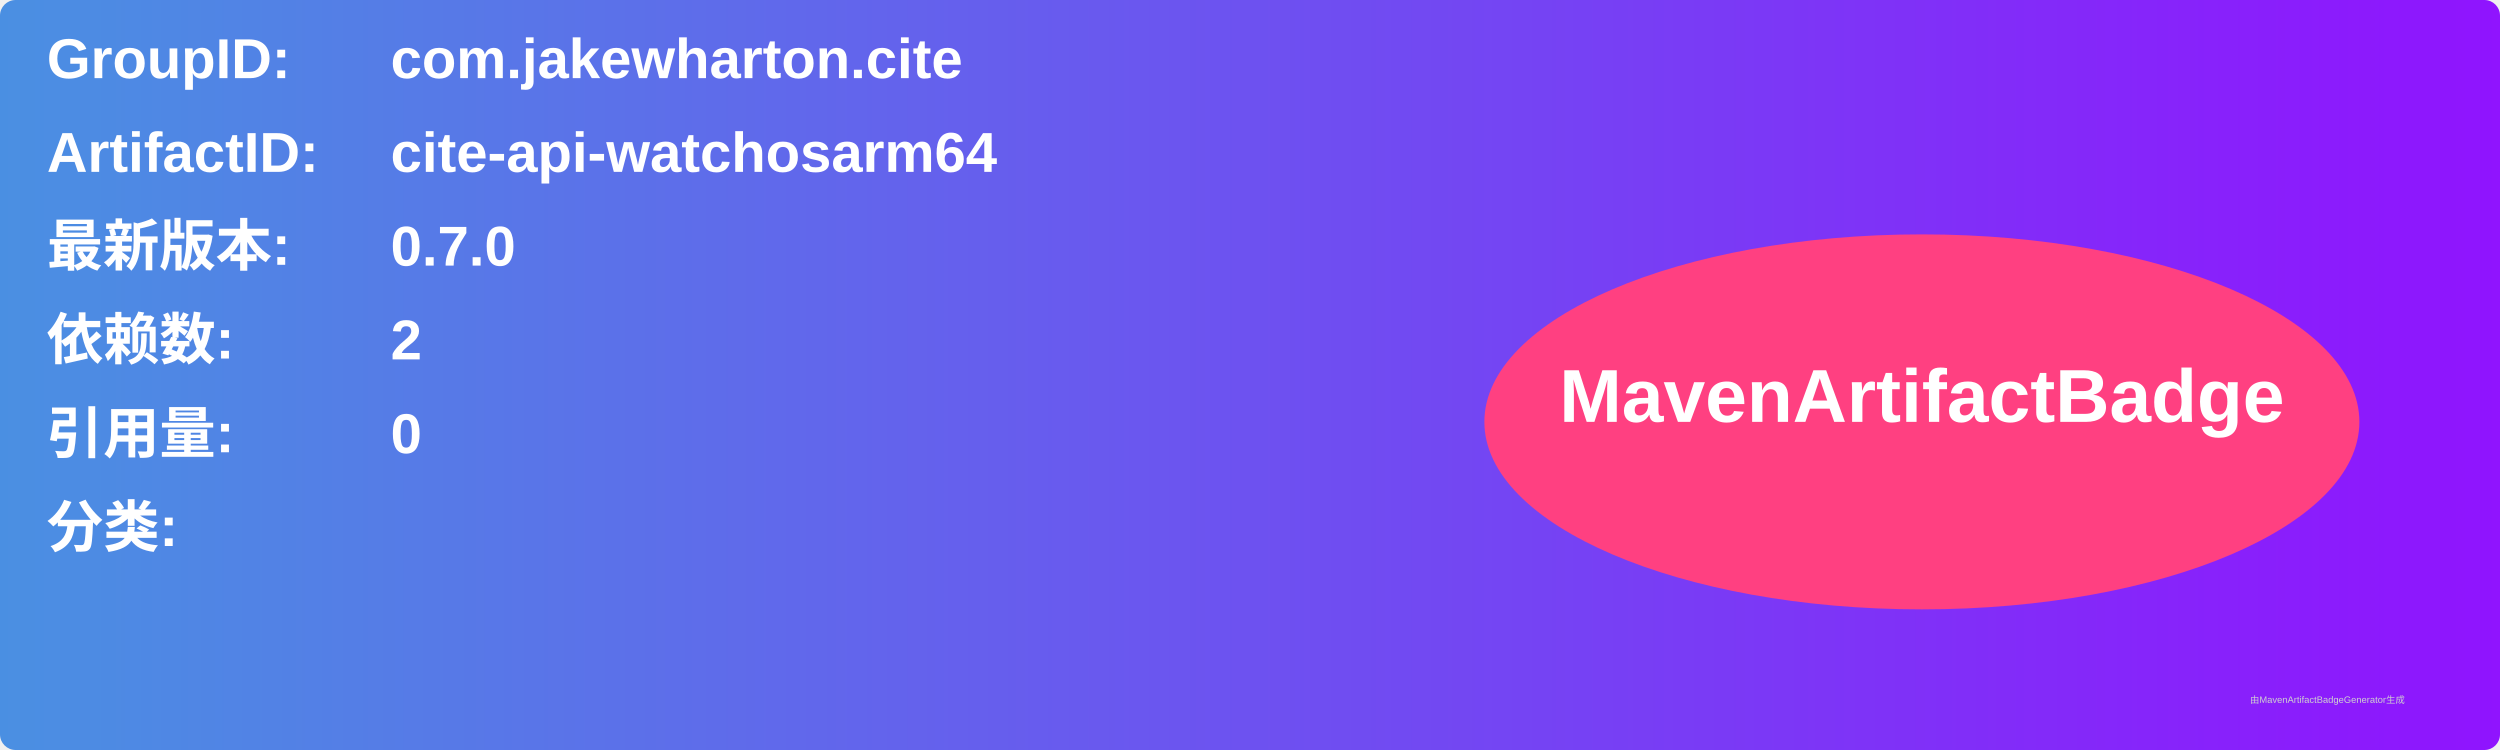
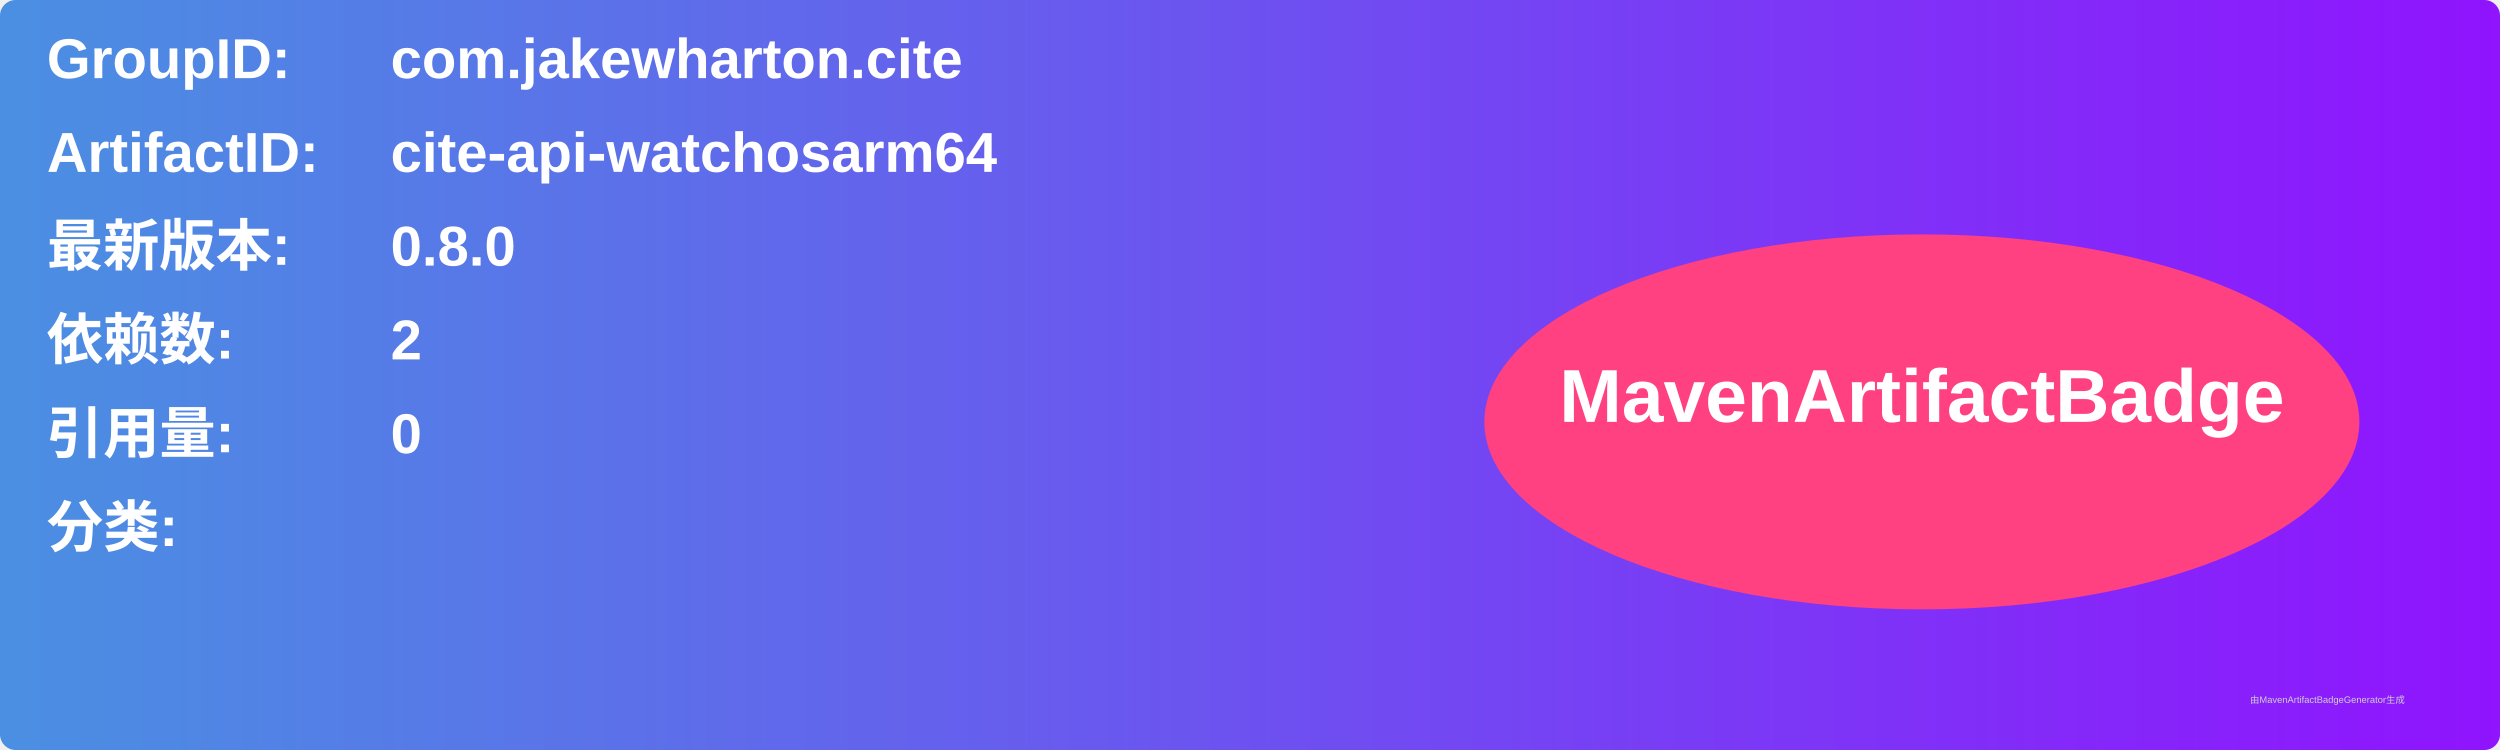
<svg xmlns="http://www.w3.org/2000/svg" width="800" height="240" viewBox="0 0 800 240">
  <linearGradient id="grad" x1="0%" y1="0%" x2="100%" y2="0%">
    <stop offset="0%" stop-color="#4a90e2" />
    <stop offset="100%" stop-color="#9013fe" />
  </linearGradient>
  <rect width="100%" height="100%" rx="5" ry="5" fill="url(#grad)" />
  <g transform="translate(15, 15)">
    <text x="0" y="10" font-family="Arial" font-size="18" fill="white" font-weight="bold" width="260">GroupID:</text>
    <text x="110" y="10" font-family="Arial" font-size="18" fill="white" font-weight="bold" width="460">com.jakewharton.cite</text>
    <text x="0" y="40" font-family="Arial" font-size="18" fill="white" font-weight="bold" width="260">ArtifactID:</text>
    <text x="110" y="40" font-family="Arial" font-size="18" fill="white" font-weight="bold" width="460">cite-api-watchosarm64</text>
    <text x="0" y="70" font-family="Arial" font-size="18" fill="white" font-weight="bold">最新版本:</text>
    <text x="110" y="70" font-family="Arial" font-size="18" fill="white" font-weight="bold">
-       <tspan font-weight="bold">0.7.0</tspan>
+       <tspan font-weight="bold">0.8.0</tspan>
    </text>
    <text x="0" y="100" font-family="Arial" font-size="18" fill="white" font-weight="bold">依赖数: </text>
    <text x="110" y="100" font-family="Arial" font-size="18" fill="white">
      <tspan font-weight="bold">2</tspan>
    </text>
    <text x="0" y="130" font-family="Arial" font-size="18" fill="white" font-weight="bold">引用量: </text>
    <text x="110" y="130" font-family="Arial" font-size="18" fill="white">
      <tspan font-weight="bold">0</tspan>
    </text>
    <text x="0" y="160" font-family="Arial" font-size="18" fill="white" font-weight="bold">分类:</text>
    <text x="10" y="190" font-family="Arial" font-size="10" fill="white">
      <tspan font-weight="bold" />
    </text>
    <ellipse cx="600" cy="120" rx="140" ry="60" fill="#ff4081" />
    <text x="600" y="120" text-anchor="middle" font-family="Arial" font-size="24" fill="white" font-weight="bold">MavenArtifactBadge</text>
  </g>
  <text x="720" y="225" font-family="Arial" font-size="3" fill="#d0d0d0">由MavenArtifactBadgeGenerator生成</text>
</svg>
